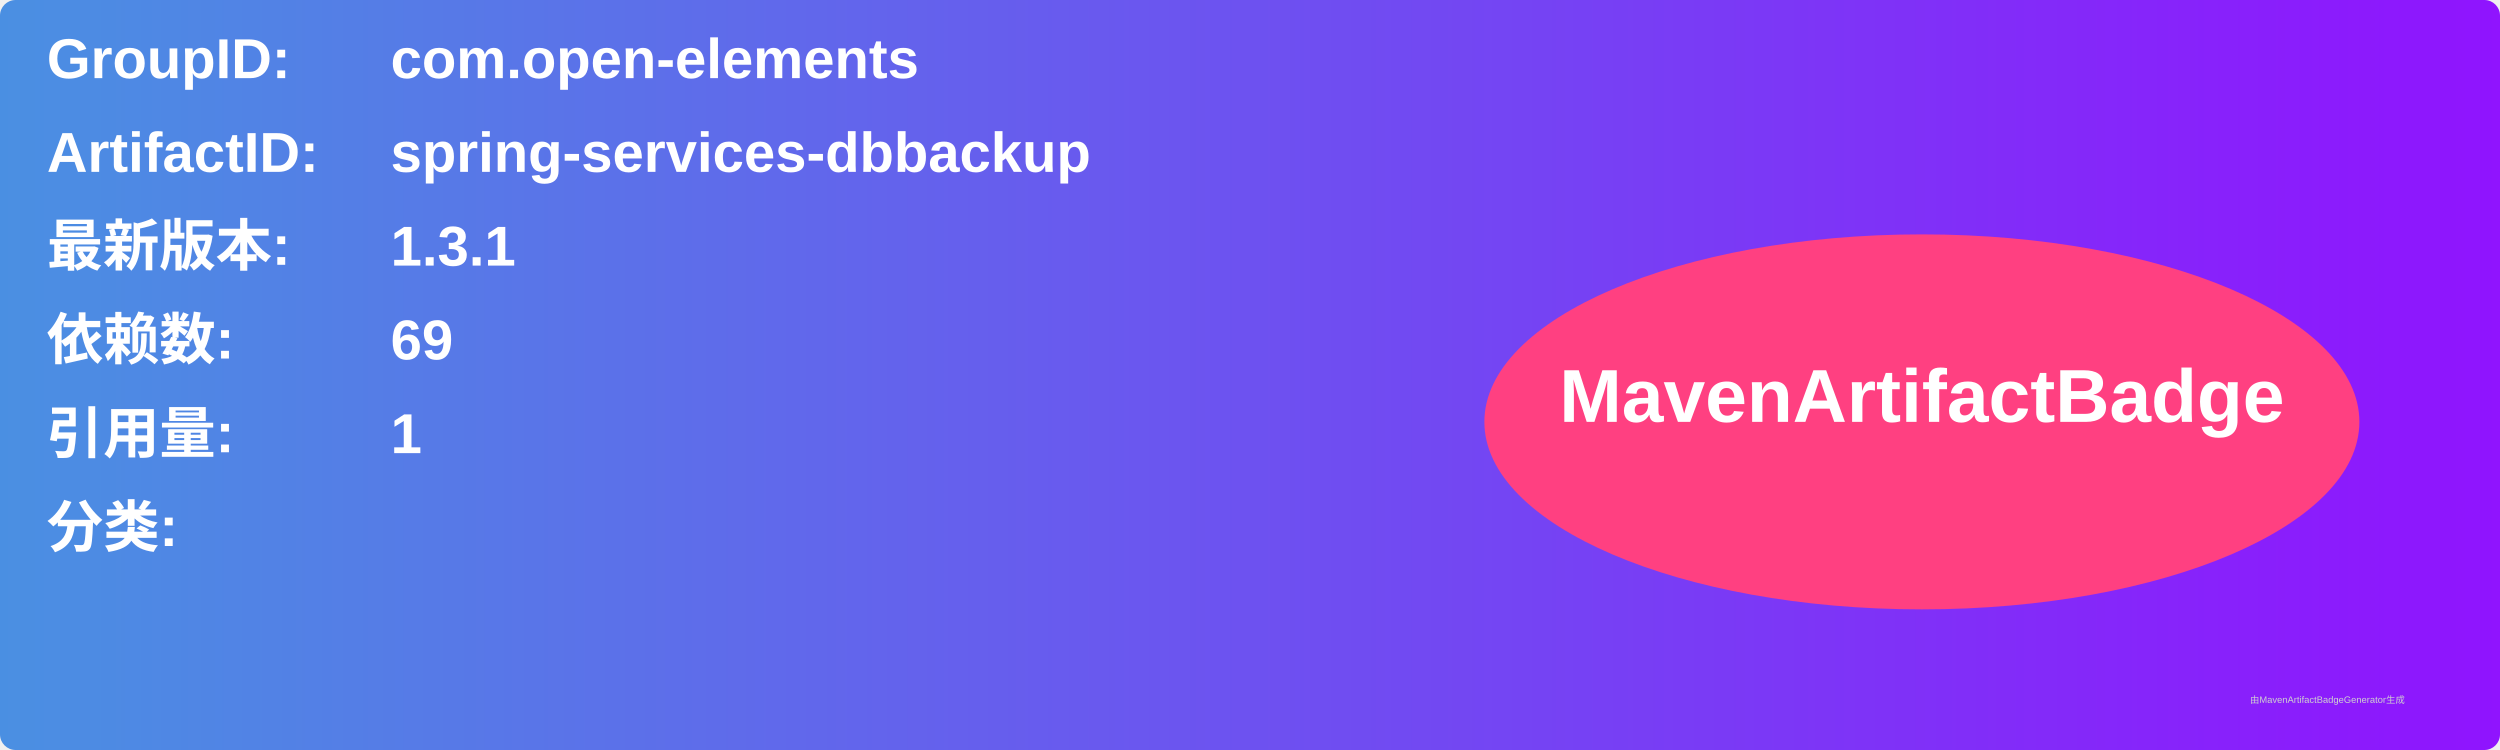
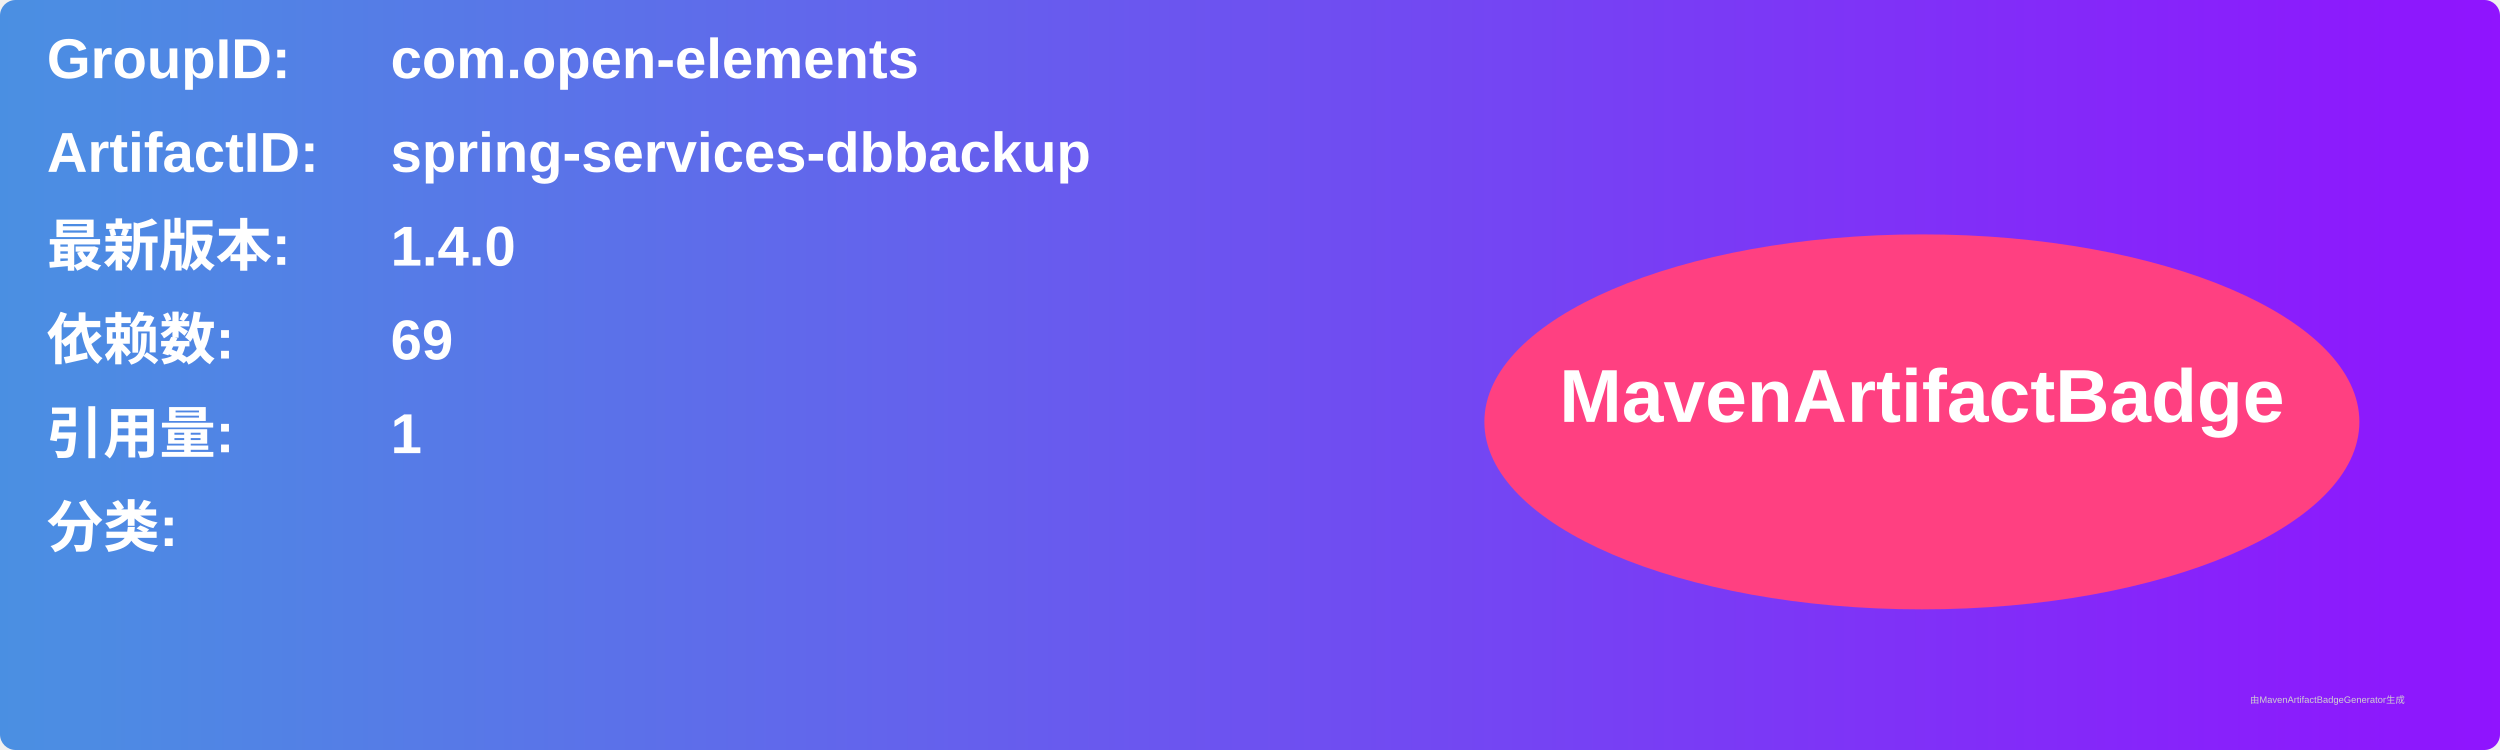
<svg xmlns="http://www.w3.org/2000/svg" width="800" height="240" viewBox="0 0 800 240">
  <linearGradient id="grad" x1="0%" y1="0%" x2="100%" y2="0%">
    <stop offset="0%" stop-color="#4a90e2" />
    <stop offset="100%" stop-color="#9013fe" />
  </linearGradient>
  <rect width="100%" height="100%" rx="5" ry="5" fill="url(#grad)" />
  <g transform="translate(15, 15)">
    <text x="0" y="10" font-family="Arial" font-size="18" fill="white" font-weight="bold" width="260">GroupID:</text>
    <text x="110" y="10" font-family="Arial" font-size="18" fill="white" font-weight="bold" width="460">com.open-elements</text>
    <text x="0" y="40" font-family="Arial" font-size="18" fill="white" font-weight="bold" width="260">ArtifactID:</text>
    <text x="110" y="40" font-family="Arial" font-size="18" fill="white" font-weight="bold" width="460">spring-services-dbbackup</text>
    <text x="0" y="70" font-family="Arial" font-size="18" fill="white" font-weight="bold">最新版本:</text>
    <text x="110" y="70" font-family="Arial" font-size="18" fill="white" font-weight="bold">
-       <tspan font-weight="bold">1.3.1</tspan>
+       <tspan font-weight="bold">1.4.0</tspan>
    </text>
    <text x="0" y="100" font-family="Arial" font-size="18" fill="white" font-weight="bold">依赖数: </text>
    <text x="110" y="100" font-family="Arial" font-size="18" fill="white">
      <tspan font-weight="bold">69</tspan>
    </text>
    <text x="0" y="130" font-family="Arial" font-size="18" fill="white" font-weight="bold">引用量: </text>
    <text x="110" y="130" font-family="Arial" font-size="18" fill="white">
      <tspan font-weight="bold">1</tspan>
    </text>
    <text x="0" y="160" font-family="Arial" font-size="18" fill="white" font-weight="bold">分类:</text>
    <text x="10" y="190" font-family="Arial" font-size="10" fill="white">
      <tspan font-weight="bold" />
    </text>
    <ellipse cx="600" cy="120" rx="140" ry="60" fill="#ff4081" />
    <text x="600" y="120" text-anchor="middle" font-family="Arial" font-size="24" fill="white" font-weight="bold">MavenArtifactBadge</text>
  </g>
  <text x="720" y="225" font-family="Arial" font-size="3" fill="#d0d0d0">由MavenArtifactBadgeGenerator生成</text>
</svg>
